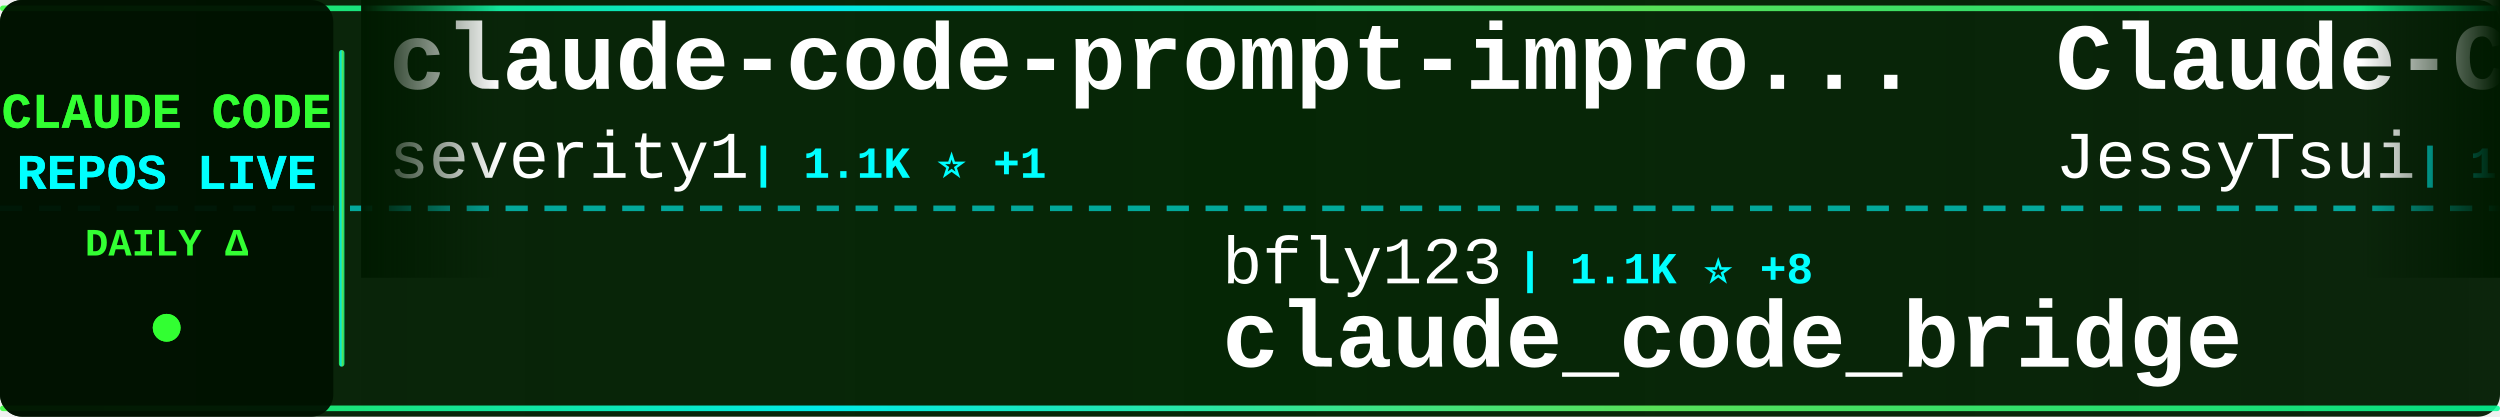
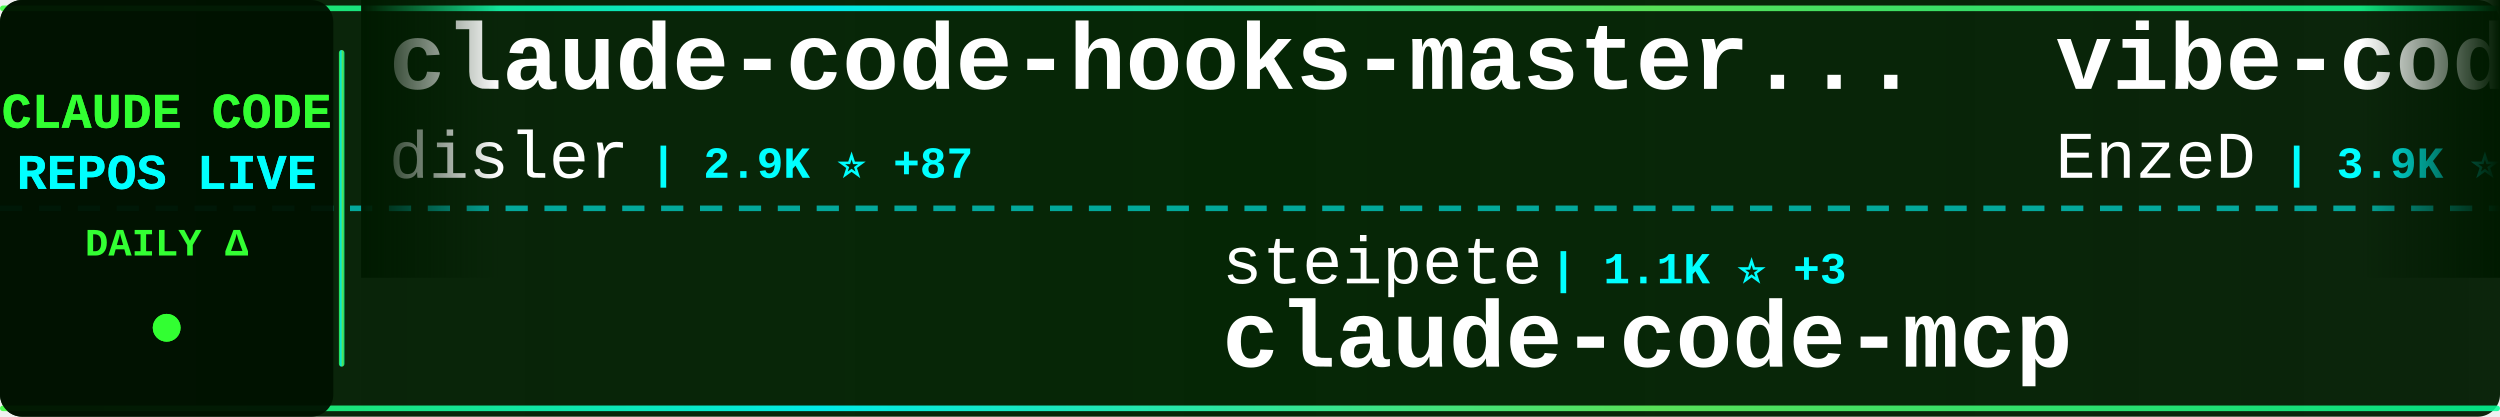
<svg xmlns="http://www.w3.org/2000/svg" width="900" height="150">
  <defs>
    <linearGradient id="tickerBg" x1="0%" y1="0%" x2="100%" y2="0%">
      <stop offset="0%" style="stop-color:#001a00;stop-opacity:0.95" />
      <stop offset="50%" style="stop-color:#002200;stop-opacity:0.98" />
      <stop offset="100%" style="stop-color:#001a00;stop-opacity:0.95" />
    </linearGradient>
    <linearGradient id="borderGrad" x1="0%" y1="0%" x2="100%" y2="0%">
      <stop offset="0%" style="stop-color:#33ff33;stop-opacity:0.85">
        <animate attributeName="stop-opacity" values="0.85;1;0.85" dur="2s" repeatCount="indefinite" />
      </stop>
      <stop offset="33%" style="stop-color:#00ffff;stop-opacity:0.9">
        <animate attributeName="stop-opacity" values="0.9;1;0.9" dur="2.2s" repeatCount="indefinite" />
      </stop>
      <stop offset="66%" style="stop-color:#66ff66;stop-opacity:0.85">
        <animate attributeName="stop-opacity" values="0.85;1;0.85" dur="1.8s" repeatCount="indefinite" />
      </stop>
      <stop offset="100%" style="stop-color:#00ff99;stop-opacity:0.85">
        <animate attributeName="stop-opacity" values="0.85;1;0.85" dur="2s" repeatCount="indefinite" />
      </stop>
    </linearGradient>
    <filter id="textGlow">
      <feGaussianBlur stdDeviation="0.1" result="coloredBlur" />
      <feMerge>
        <feMergeNode in="coloredBlur" />
        <feMergeNode in="SourceGraphic" />
      </feMerge>
    </filter>
    <filter id="metricGlow">
      <feGaussianBlur stdDeviation="0.2" result="coloredBlur" />
      <feMerge>
        <feMergeNode in="coloredBlur" />
        <feMergeNode in="SourceGraphic" />
      </feMerge>
    </filter>
    <linearGradient id="leftFade" x1="0%" y1="0%" x2="100%" y2="0%">
      <stop offset="0%" style="stop-color:#001a00;stop-opacity:1" />
      <stop offset="100%" style="stop-color:#001a00;stop-opacity:0" />
    </linearGradient>
    <linearGradient id="rightFade" x1="0%" y1="0%" x2="100%" y2="0%">
      <stop offset="0%" style="stop-color:#001a00;stop-opacity:0" />
      <stop offset="100%" style="stop-color:#001a00;stop-opacity:1" />
    </linearGradient>
  </defs>
  <rect width="900" height="150" fill="url(#tickerBg)" rx="8" />
  <rect x="0" y="2" width="900" height="2" fill="url(#borderGrad)" rx="1" />
  <rect x="0" y="146" width="900" height="2" fill="url(#borderGrad)" rx="1" />
  <line x1="0" y1="75" x2="900" y2="75" stroke="#00ffff" stroke-width="2" stroke-dasharray="8 6" opacity="0.6" />
  <rect x="0" y="0" width="120" height="150" fill="#001100" opacity="0.95" rx="8" />
  <text x="60" y="46" font-family="'Courier New', monospace" font-size="18" font-weight="bold" fill="#33ff33" text-anchor="middle" filter="url(#textGlow)">
    CLAUDE CODE
  </text>
  <text x="60" y="68" font-family="'Courier New', monospace" font-size="18" font-weight="bold" fill="#00ffff" text-anchor="middle" filter="url(#textGlow)">
    REPOS LIVE
  </text>
  <text x="60" y="92" font-family="'Courier New', monospace" font-size="14" font-weight="bold" fill="#33ff33" text-anchor="middle">
    DAILY Δ
  </text>
  <circle cx="60" cy="118" r="5" fill="#33ff33" filter="url(#metricGlow)">
    <animate attributeName="r" values="4;6;4" dur="1.5s" repeatCount="indefinite" />
    <animate attributeName="opacity" values="0.6;1;0.6" dur="1.5s" repeatCount="indefinite" />
  </circle>
  <rect x="122" y="18" width="2" height="114" fill="url(#borderGrad)" rx="1" />
  <clipPath id="tickerClip">
    <rect x="130" y="0" width="770" height="150" />
  </clipPath>
  <g clip-path="url(#tickerClip)">
    <g id="tickerItems">
      <animateTransform attributeName="transform" attributeType="XML" type="translate" from="0 0" to="-3000 0" dur="54s" repeatCount="indefinite" />
      <g transform="translate(0, 0)">
-         <text x="140" y="32" font-family="'Courier New', monospace" font-size="34" font-weight="bold" fill="#ffffff">claude-code-prompt-impro...</text>
-         <text x="140" y="64" font-family="'Courier New', monospace" font-size="24" font-weight="normal" fill="#ffffff" opacity="1.0">severity1</text>
-         <text x="270" y="64" font-family="'Courier New', monospace" font-size="16" font-weight="bold" fill="#00ffff"> | 1.1K ⭐ +1</text>
+         <text x="140" y="32" font-family="'Courier New', monospace" font-size="34" font-weight="bold" fill="#ffffff">claude-code-hooks-master...</text>
+         <text x="140" y="64" font-family="'Courier New', monospace" font-size="24" font-weight="normal" fill="#ffffff" opacity="1.0">disler</text>
+         <text x="234" y="64" font-family="'Courier New', monospace" font-size="16" font-weight="bold" fill="#00ffff"> | 2.9K ⭐ +87</text>
      </g>
      <g transform="translate(300, 0)">
+         <text x="140" y="102" font-family="'Courier New', monospace" font-size="24" font-weight="normal" fill="#ffffff" opacity="1.0">steipete</text>
+         <text x="258" y="102" font-family="'Courier New', monospace" font-size="16" font-weight="bold" fill="#00ffff"> | 1.1K ⭐ +3</text>
+         <text x="140" y="132" font-family="'Courier New', monospace" font-size="34" font-weight="bold" fill="#ffffff">claude-code-mcp</text>
+       </g>
+       <g transform="translate(600, 0)">
+         <text x="140" y="32" font-family="'Courier New', monospace" font-size="34" font-weight="bold" fill="#ffffff">vibe-coding</text>
+         <text x="140" y="64" font-family="'Courier New', monospace" font-size="24" font-weight="normal" fill="#ffffff" opacity="1.0">EnzeD</text>
+         <text x="222" y="64" font-family="'Courier New', monospace" font-size="16" font-weight="bold" fill="#00ffff"> | 3.9K ⭐ +5</text>
+       </g>
+       <g transform="translate(900, 0)">
+         <text x="140" y="102" font-family="'Courier New', monospace" font-size="24" font-weight="normal" fill="#ffffff" opacity="1.0">qwibitai</text>
+         <text x="258" y="102" font-family="'Courier New', monospace" font-size="16" font-weight="bold" fill="#00ffff"> | 7.1K ⭐ +255</text>
+         <text x="140" y="132" font-family="'Courier New', monospace" font-size="34" font-weight="bold" fill="#ffffff">nanoclaw</text>
+       </g>
+       <g transform="translate(1200, 0)">
+         <text x="140" y="32" font-family="'Courier New', monospace" font-size="34" font-weight="bold" fill="#ffffff">everything-claude-code</text>
+         <text x="140" y="64" font-family="'Courier New', monospace" font-size="24" font-weight="normal" fill="#ffffff" opacity="1.0">affaan-m</text>
+         <text x="258" y="64" font-family="'Courier New', monospace" font-size="16" font-weight="bold" fill="#00ffff"> | 44.2K ⭐ +724</text>
+       </g>
+       <g transform="translate(1500, 0)">
+         <text x="140" y="102" font-family="'Courier New', monospace" font-size="24" font-weight="normal" fill="#ffffff" opacity="1.0">d-kimuson</text>
+         <text x="270" y="102" font-family="'Courier New', monospace" font-size="16" font-weight="bold" fill="#00ffff"> | 876 ⭐ +7</text>
+         <text x="140" y="132" font-family="'Courier New', monospace" font-size="34" font-weight="bold" fill="#ffffff">claude-code-viewer</text>
+       </g>
+       <g transform="translate(1800, 0)">
+         <text x="140" y="32" font-family="'Courier New', monospace" font-size="34" font-weight="bold" fill="#ffffff">opencode</text>
+         <text x="140" y="64" font-family="'Courier New', monospace" font-size="24" font-weight="normal" fill="#ffffff" opacity="1.0">anomalyco</text>
+         <text x="270" y="64" font-family="'Courier New', monospace" font-size="16" font-weight="bold" fill="#00ffff"> | 102.5K ⭐ +820</text>
+       </g>
+       <g transform="translate(2100, 0)">
        <text x="140" y="102" font-family="'Courier New', monospace" font-size="24" font-weight="normal" fill="#ffffff" opacity="1.0">bfly123</text>
-         <text x="246" y="102" font-family="'Courier New', monospace" font-size="16" font-weight="bold" fill="#00ffff"> | 1.1K ⭐ +8</text>
+         <text x="246" y="102" font-family="'Courier New', monospace" font-size="16" font-weight="bold" fill="#00ffff"> | 1.1K ⭐ +5</text>
        <text x="140" y="132" font-family="'Courier New', monospace" font-size="34" font-weight="bold" fill="#ffffff">claude_code_bridge</text>
      </g>
-       <g transform="translate(600, 0)">
-         <text x="140" y="32" font-family="'Courier New', monospace" font-size="34" font-weight="bold" fill="#ffffff">Claude-Code-Remote</text>
-         <text x="140" y="64" font-family="'Courier New', monospace" font-size="24" font-weight="normal" fill="#ffffff" opacity="1.0">JessyTsui</text>
-         <text x="270" y="64" font-family="'Courier New', monospace" font-size="16" font-weight="bold" fill="#00ffff"> | 1.0K ⭐ +2</text>
-       </g>
-       <g transform="translate(900, 0)">
-         <text x="140" y="102" font-family="'Courier New', monospace" font-size="24" font-weight="normal" fill="#ffffff" opacity="1.0">cixingguangming55555</text>
-         <text x="402" y="102" font-family="'Courier New', monospace" font-size="16" font-weight="bold" fill="#00ffff"> | 2.5K ⭐ +1</text>
-         <text x="140" y="132" font-family="'Courier New', monospace" font-size="34" font-weight="bold" fill="#ffffff">wechat-bot</text>
-       </g>
-       <g transform="translate(1200, 0)">
-         <text x="140" y="32" font-family="'Courier New', monospace" font-size="34" font-weight="bold" fill="#ffffff">claude-code</text>
-         <text x="140" y="64" font-family="'Courier New', monospace" font-size="24" font-weight="normal" fill="#ffffff" opacity="1.0">laravel</text>
-         <text x="246" y="64" font-family="'Courier New', monospace" font-size="16" font-weight="bold" fill="#00ffff"> | 489 ⭐ +2</text>
-       </g>
-       <g transform="translate(1500, 0)">
-         <text x="140" y="102" font-family="'Courier New', monospace" font-size="24" font-weight="normal" fill="#ffffff" opacity="1.0">nishimoto265</text>
-         <text x="306" y="102" font-family="'Courier New', monospace" font-size="16" font-weight="bold" fill="#00ffff"> | 488 ⭐</text>
-         <text x="140" y="132" font-family="'Courier New', monospace" font-size="34" font-weight="bold" fill="#ffffff">Claude-Code-Communicatio...</text>
-       </g>
-       <g transform="translate(1800, 0)">
-         <text x="140" y="32" font-family="'Courier New', monospace" font-size="34" font-weight="bold" fill="#ffffff">claude-code-sub-agents</text>
-         <text x="140" y="64" font-family="'Courier New', monospace" font-size="24" font-weight="normal" fill="#ffffff" opacity="1.0">lst97</text>
-         <text x="222" y="64" font-family="'Courier New', monospace" font-size="16" font-weight="bold" fill="#00ffff"> | 1.4K ⭐ +2</text>
-       </g>
-       <g transform="translate(2100, 0)">
-         <text x="140" y="102" font-family="'Courier New', monospace" font-size="24" font-weight="normal" fill="#ffffff" opacity="1.0">winfunc</text>
-         <text x="246" y="102" font-family="'Courier New', monospace" font-size="16" font-weight="bold" fill="#00ffff"> | 20.5K ⭐ +21</text>
-         <text x="140" y="132" font-family="'Courier New', monospace" font-size="34" font-weight="bold" fill="#ffffff">opcode</text>
-       </g>
      <g transform="translate(2400, 0)">
-         <text x="140" y="32" font-family="'Courier New', monospace" font-size="34" font-weight="bold" fill="#ffffff">claude-code-tips</text>
-         <text x="140" y="64" font-family="'Courier New', monospace" font-size="24" font-weight="normal" fill="#ffffff" opacity="1.0">ykdojo</text>
-         <text x="234" y="64" font-family="'Courier New', monospace" font-size="16" font-weight="bold" fill="#00ffff"> | 2.6K ⭐ +127</text>
+         <text x="140" y="32" font-family="'Courier New', monospace" font-size="34" font-weight="bold" fill="#ffffff">edmunds-claude-code</text>
+         <text x="140" y="64" font-family="'Courier New', monospace" font-size="24" font-weight="normal" fill="#ffffff" opacity="1.0">edmund-io</text>
+         <text x="270" y="64" font-family="'Courier New', monospace" font-size="16" font-weight="bold" fill="#00ffff"> | 1.2K ⭐ +6</text>
      </g>
      <g transform="translate(2700, 0)">
-         <text x="140" y="102" font-family="'Courier New', monospace" font-size="24" font-weight="normal" fill="#ffffff" opacity="1.0">edmund-io</text>
-         <text x="270" y="102" font-family="'Courier New', monospace" font-size="16" font-weight="bold" fill="#00ffff"> | 1.2K ⭐ +4</text>
-         <text x="140" y="132" font-family="'Courier New', monospace" font-size="34" font-weight="bold" fill="#ffffff">edmunds-claude-code</text>
+         <text x="140" y="102" font-family="'Courier New', monospace" font-size="24" font-weight="normal" fill="#ffffff" opacity="1.0">anthropics</text>
+         <text x="282" y="102" font-family="'Courier New', monospace" font-size="16" font-weight="bold" fill="#00ffff"> | 1.4K ⭐ +7</text>
+         <text x="140" y="132" font-family="'Courier New', monospace" font-size="34" font-weight="bold" fill="#ffffff">claude-agent-sdk-demos</text>
      </g>
      <g transform="translate(3000, 0)">
-         <text x="140" y="32" font-family="'Courier New', monospace" font-size="34" font-weight="bold" fill="#ffffff">claude-code-prompt-impro...</text>
-         <text x="140" y="64" font-family="'Courier New', monospace" font-size="24" font-weight="normal" fill="#ffffff" opacity="1.0">severity1</text>
-         <text x="270" y="64" font-family="'Courier New', monospace" font-size="16" font-weight="bold" fill="#00ffff"> | 1.1K ⭐ +1</text>
+         <text x="140" y="32" font-family="'Courier New', monospace" font-size="34" font-weight="bold" fill="#ffffff">claude-code-hooks-master...</text>
+         <text x="140" y="64" font-family="'Courier New', monospace" font-size="24" font-weight="normal" fill="#ffffff" opacity="1.0">disler</text>
+         <text x="234" y="64" font-family="'Courier New', monospace" font-size="16" font-weight="bold" fill="#00ffff"> | 2.9K ⭐ +87</text>
      </g>
      <g transform="translate(3300, 0)">
-         <text x="140" y="102" font-family="'Courier New', monospace" font-size="24" font-weight="normal" fill="#ffffff" opacity="1.0">bfly123</text>
-         <text x="246" y="102" font-family="'Courier New', monospace" font-size="16" font-weight="bold" fill="#00ffff"> | 1.1K ⭐ +8</text>
-         <text x="140" y="132" font-family="'Courier New', monospace" font-size="34" font-weight="bold" fill="#ffffff">claude_code_bridge</text>
+         <text x="140" y="102" font-family="'Courier New', monospace" font-size="24" font-weight="normal" fill="#ffffff" opacity="1.0">steipete</text>
+         <text x="258" y="102" font-family="'Courier New', monospace" font-size="16" font-weight="bold" fill="#00ffff"> | 1.1K ⭐ +3</text>
+         <text x="140" y="132" font-family="'Courier New', monospace" font-size="34" font-weight="bold" fill="#ffffff">claude-code-mcp</text>
      </g>
      <g transform="translate(3600, 0)">
-         <text x="140" y="32" font-family="'Courier New', monospace" font-size="34" font-weight="bold" fill="#ffffff">Claude-Code-Remote</text>
-         <text x="140" y="64" font-family="'Courier New', monospace" font-size="24" font-weight="normal" fill="#ffffff" opacity="1.0">JessyTsui</text>
-         <text x="270" y="64" font-family="'Courier New', monospace" font-size="16" font-weight="bold" fill="#00ffff"> | 1.0K ⭐ +2</text>
+         <text x="140" y="32" font-family="'Courier New', monospace" font-size="34" font-weight="bold" fill="#ffffff">vibe-coding</text>
+         <text x="140" y="64" font-family="'Courier New', monospace" font-size="24" font-weight="normal" fill="#ffffff" opacity="1.0">EnzeD</text>
+         <text x="222" y="64" font-family="'Courier New', monospace" font-size="16" font-weight="bold" fill="#00ffff"> | 3.9K ⭐ +5</text>
      </g>
      <g transform="translate(3900, 0)">
-         <text x="140" y="102" font-family="'Courier New', monospace" font-size="24" font-weight="normal" fill="#ffffff" opacity="1.0">cixingguangming55555</text>
-         <text x="402" y="102" font-family="'Courier New', monospace" font-size="16" font-weight="bold" fill="#00ffff"> | 2.5K ⭐ +1</text>
-         <text x="140" y="132" font-family="'Courier New', monospace" font-size="34" font-weight="bold" fill="#ffffff">wechat-bot</text>
+         <text x="140" y="102" font-family="'Courier New', monospace" font-size="24" font-weight="normal" fill="#ffffff" opacity="1.0">qwibitai</text>
+         <text x="258" y="102" font-family="'Courier New', monospace" font-size="16" font-weight="bold" fill="#00ffff"> | 7.1K ⭐ +255</text>
+         <text x="140" y="132" font-family="'Courier New', monospace" font-size="34" font-weight="bold" fill="#ffffff">nanoclaw</text>
      </g>
    </g>
  </g>
  <rect x="130" y="0" width="50" height="100" fill="url(#leftFade)" />
  <rect x="850" y="0" width="50" height="100" fill="url(#rightFade)" />
</svg>
